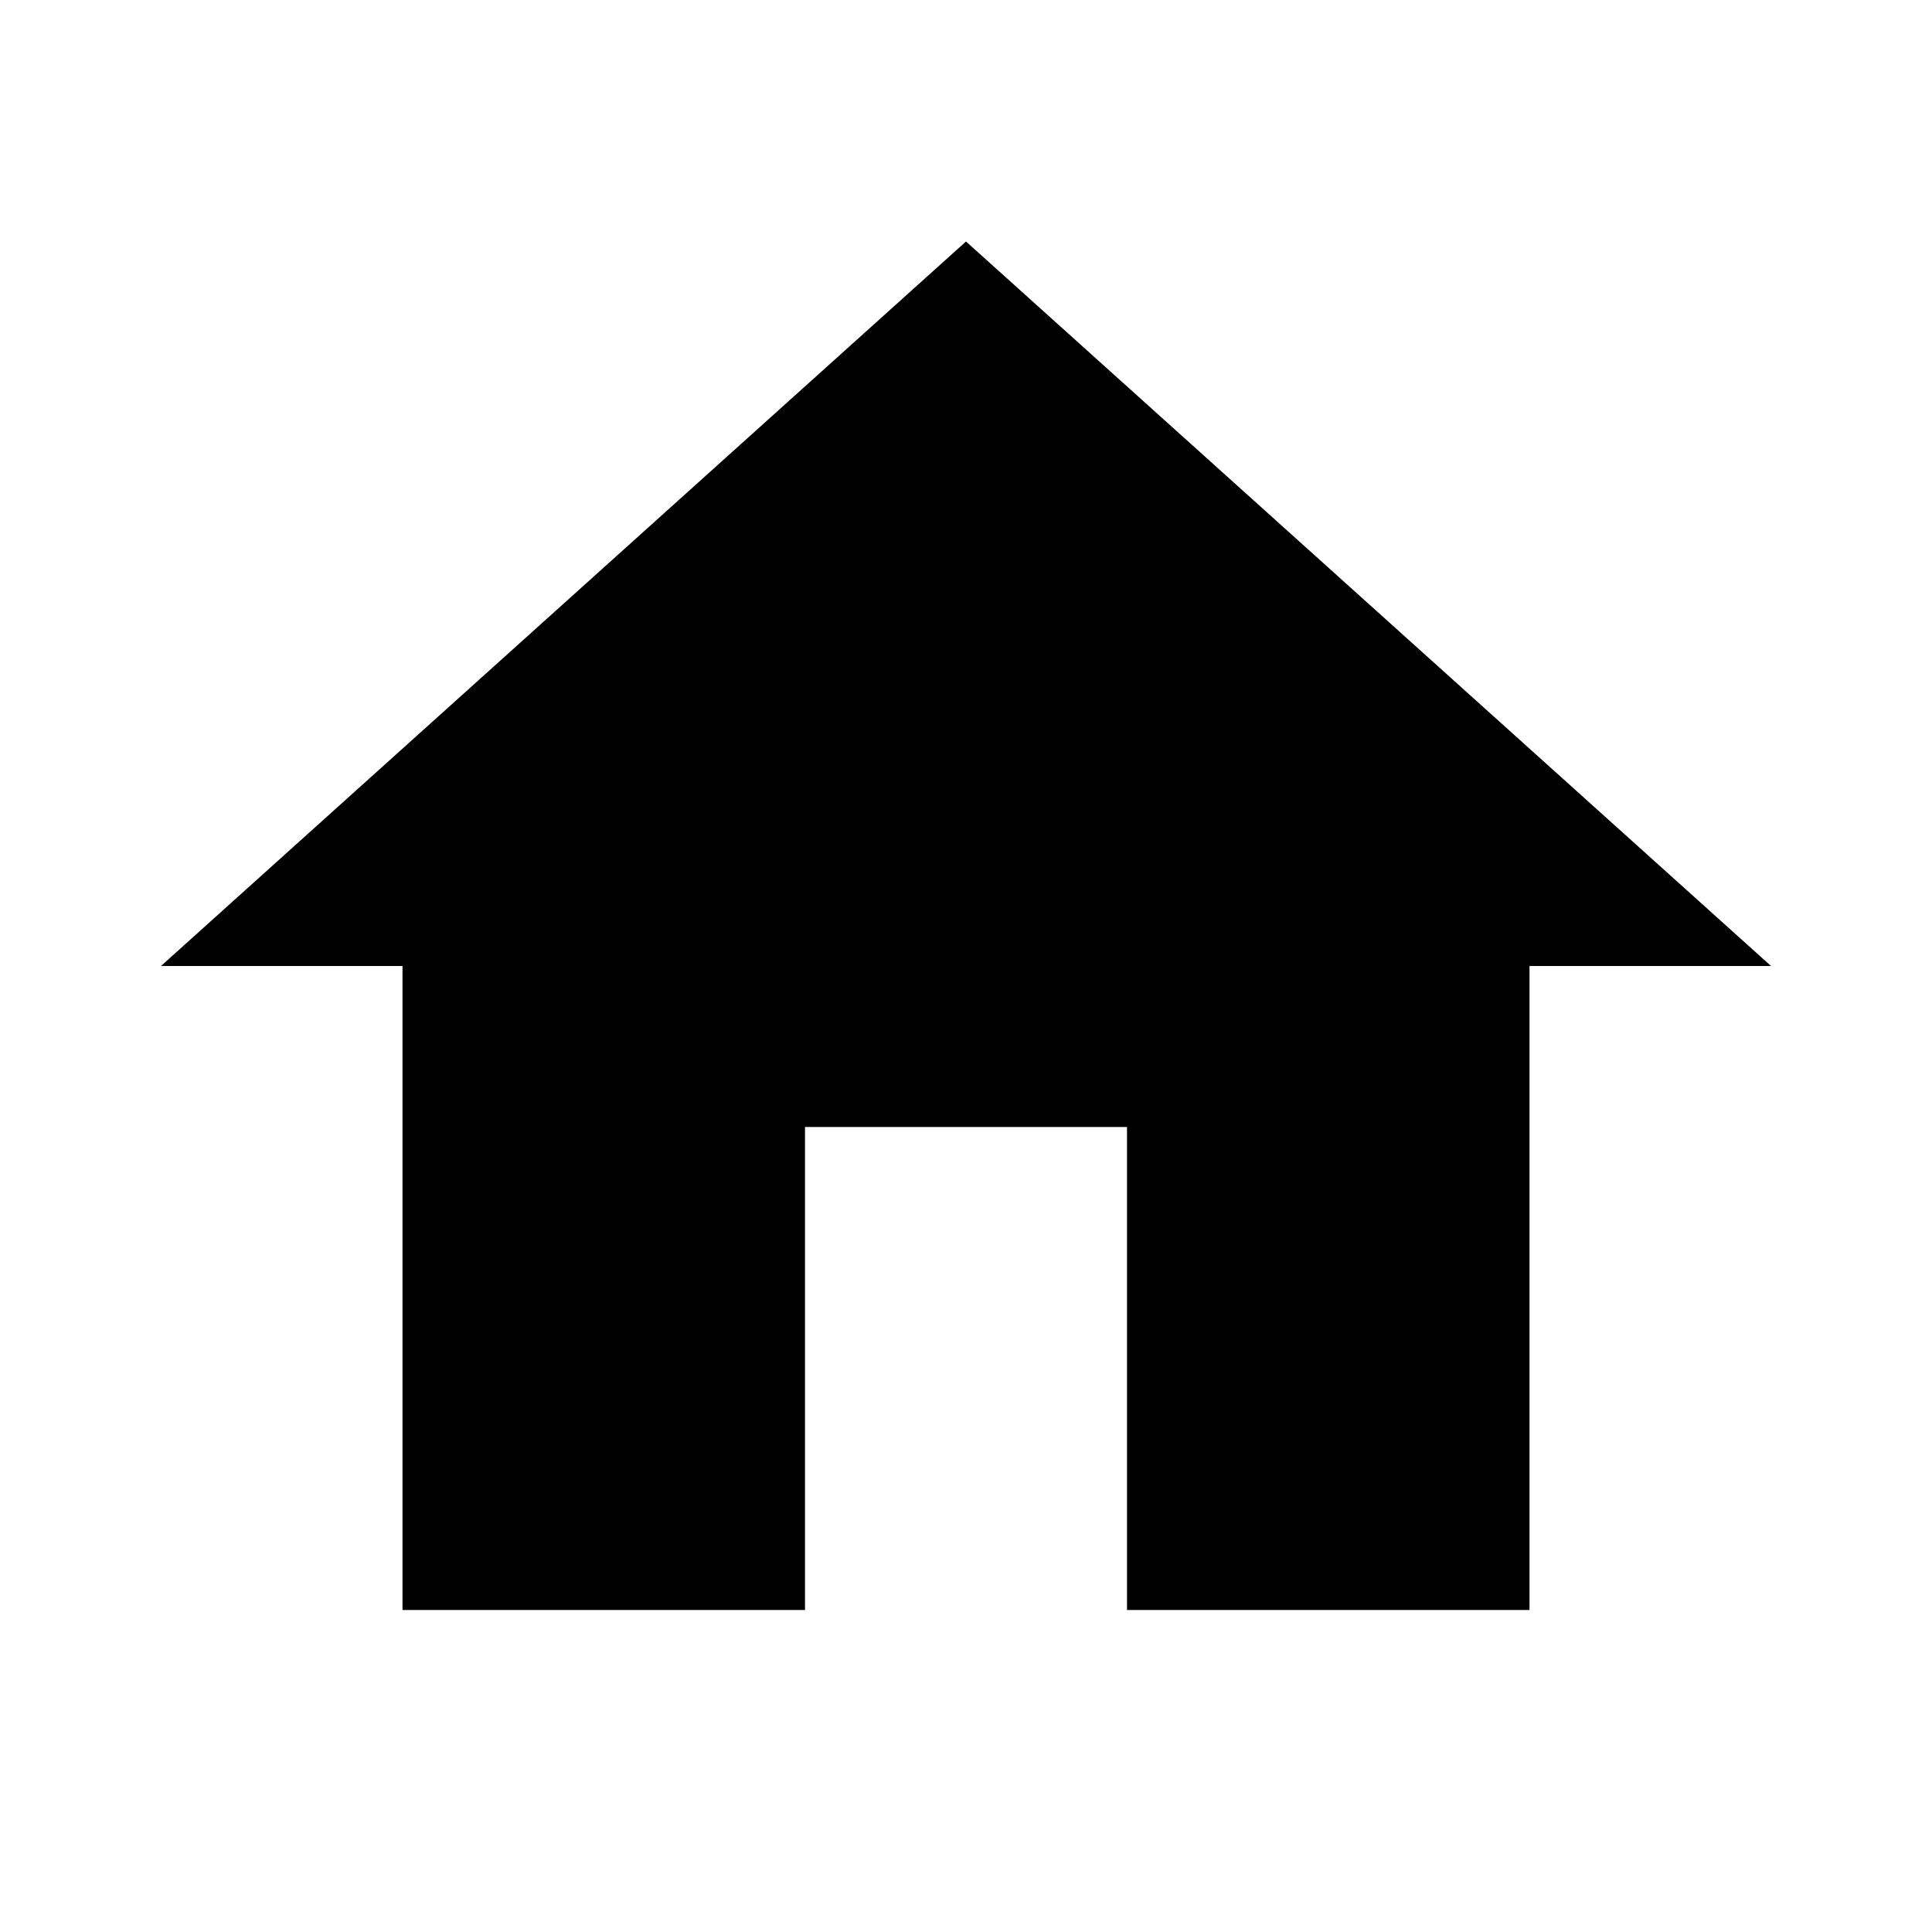
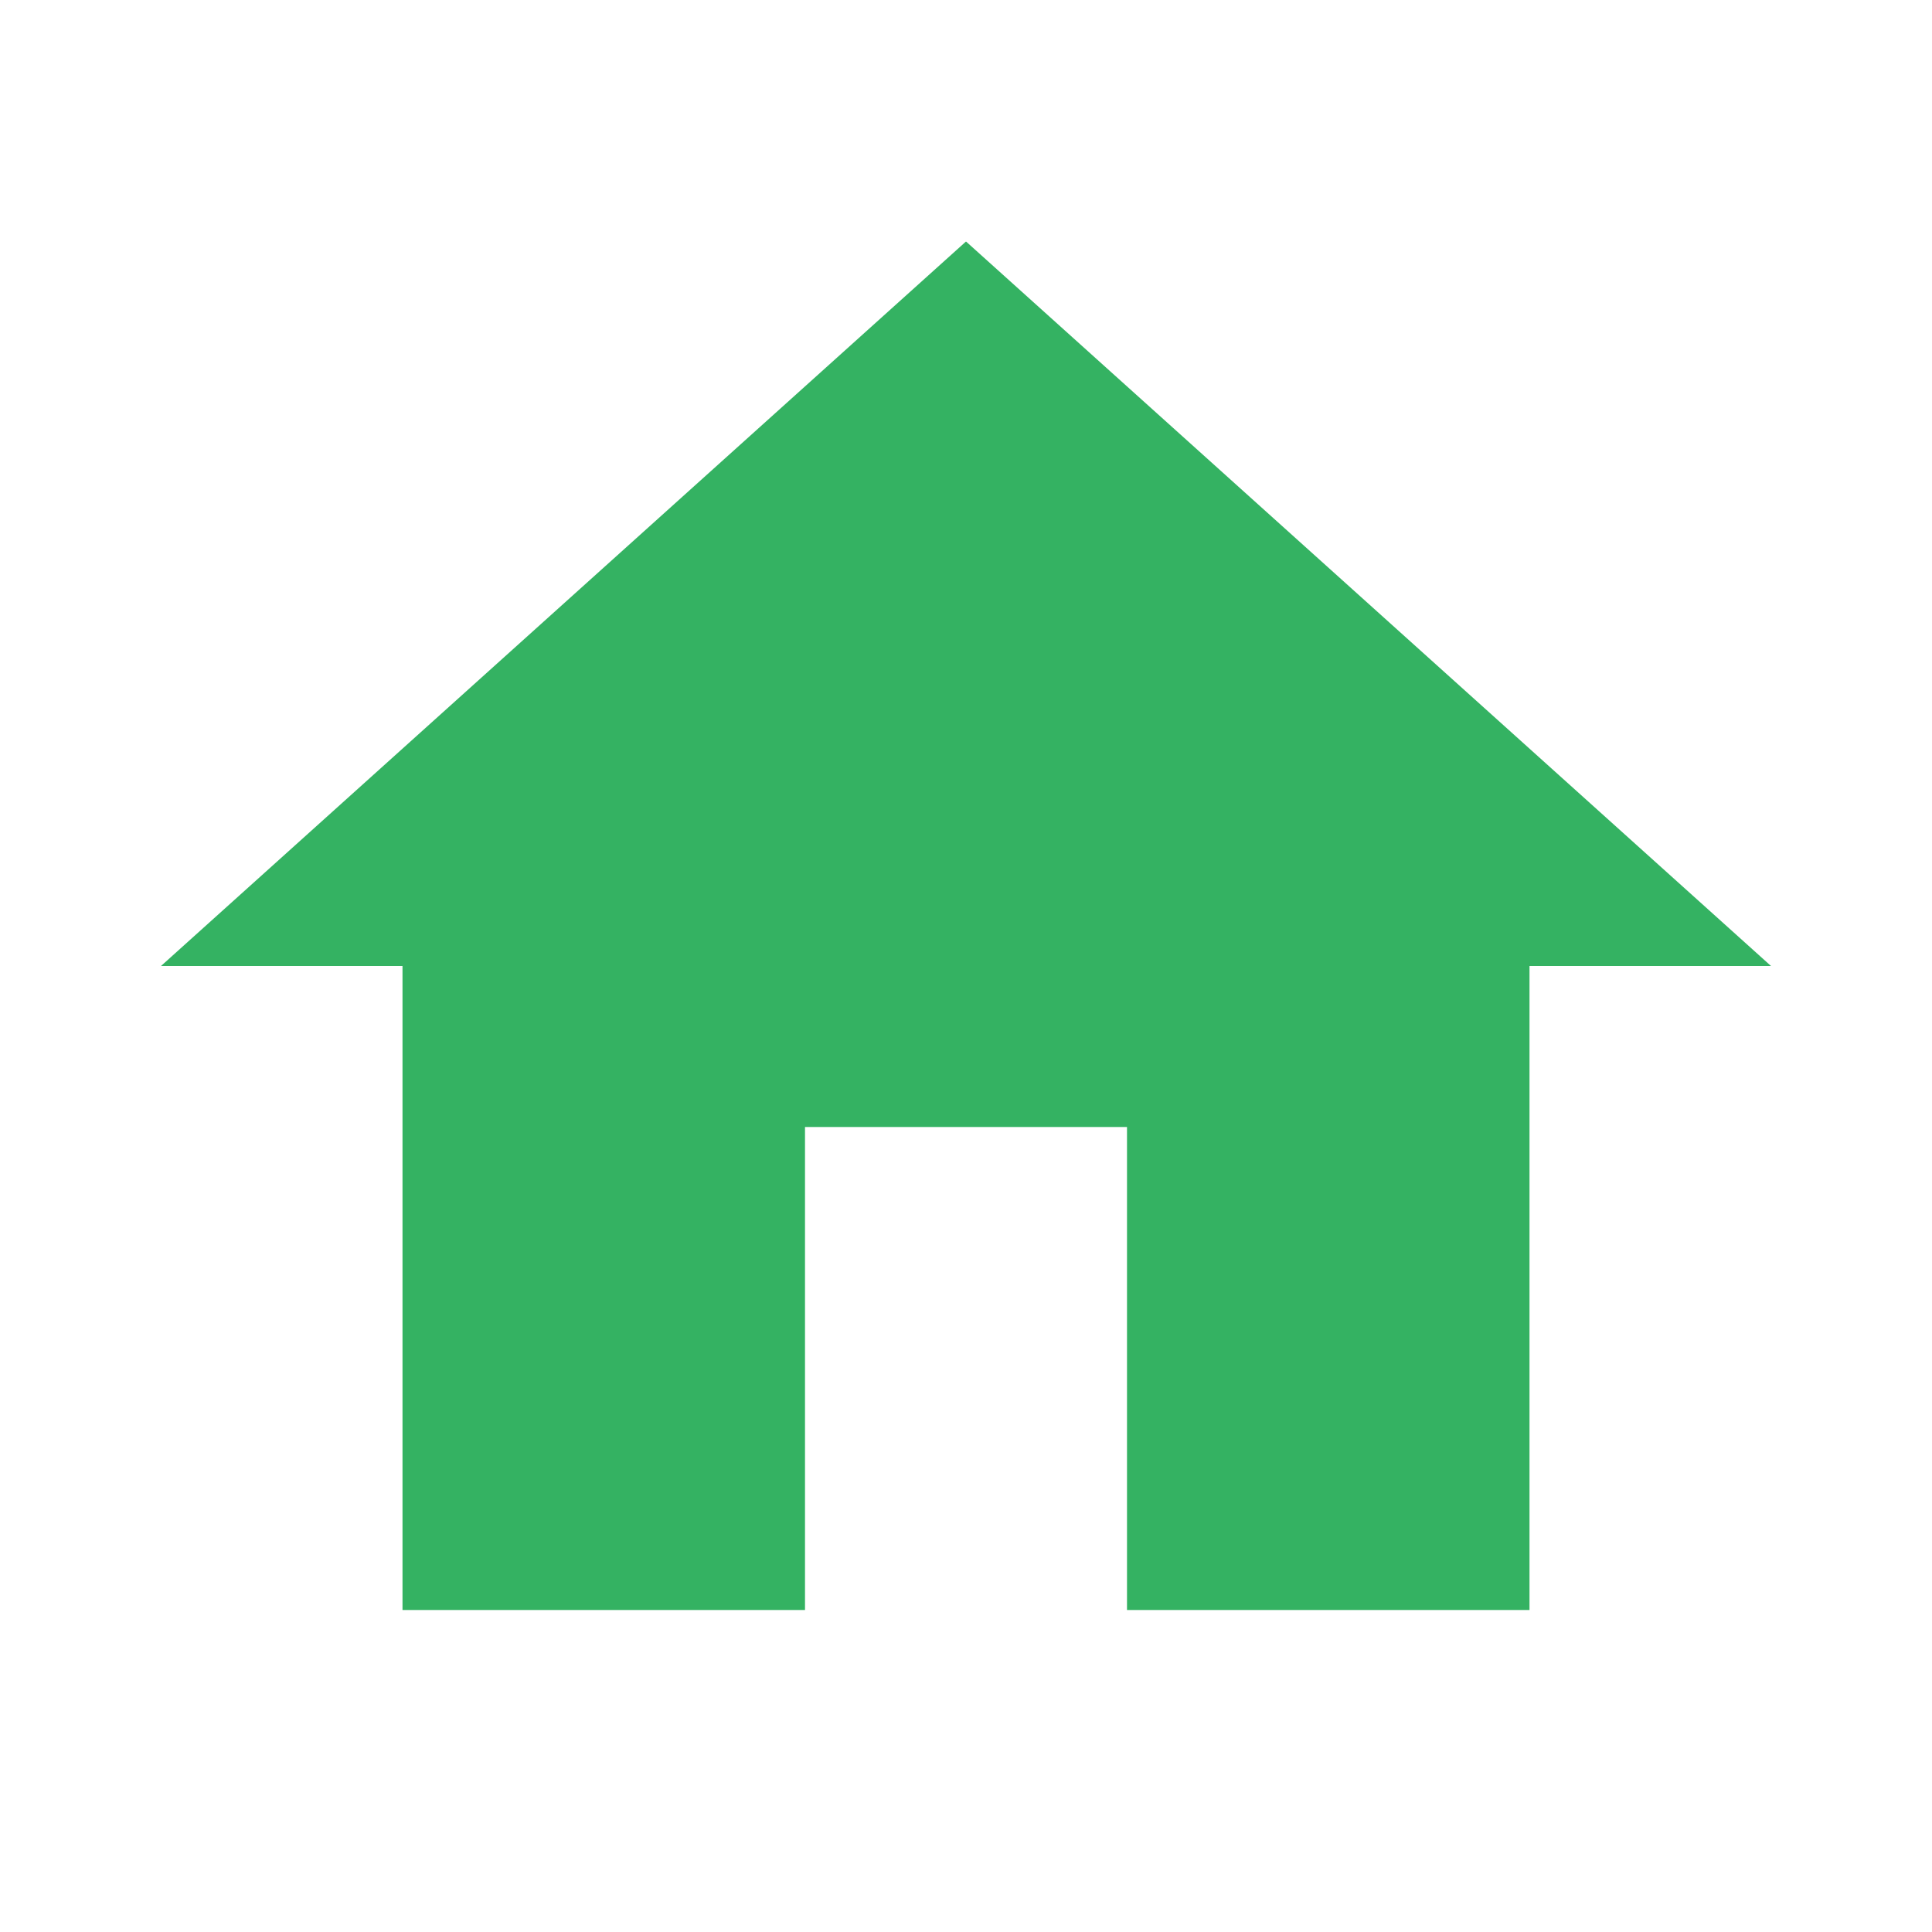
<svg xmlns="http://www.w3.org/2000/svg" width="48" height="48" viewBox="0 0 48 48">
-   <path d="M20 40v-12h8v12h10v-16h6l-20-18-20 18h6v16z" />
+   <path d="M20 40v-12h8v12h10v-16h6l-20-18-20 18h6v16z" fill="#34b262" />
  <path d="M0 0h48v48h-48z" fill="none" />
</svg>
